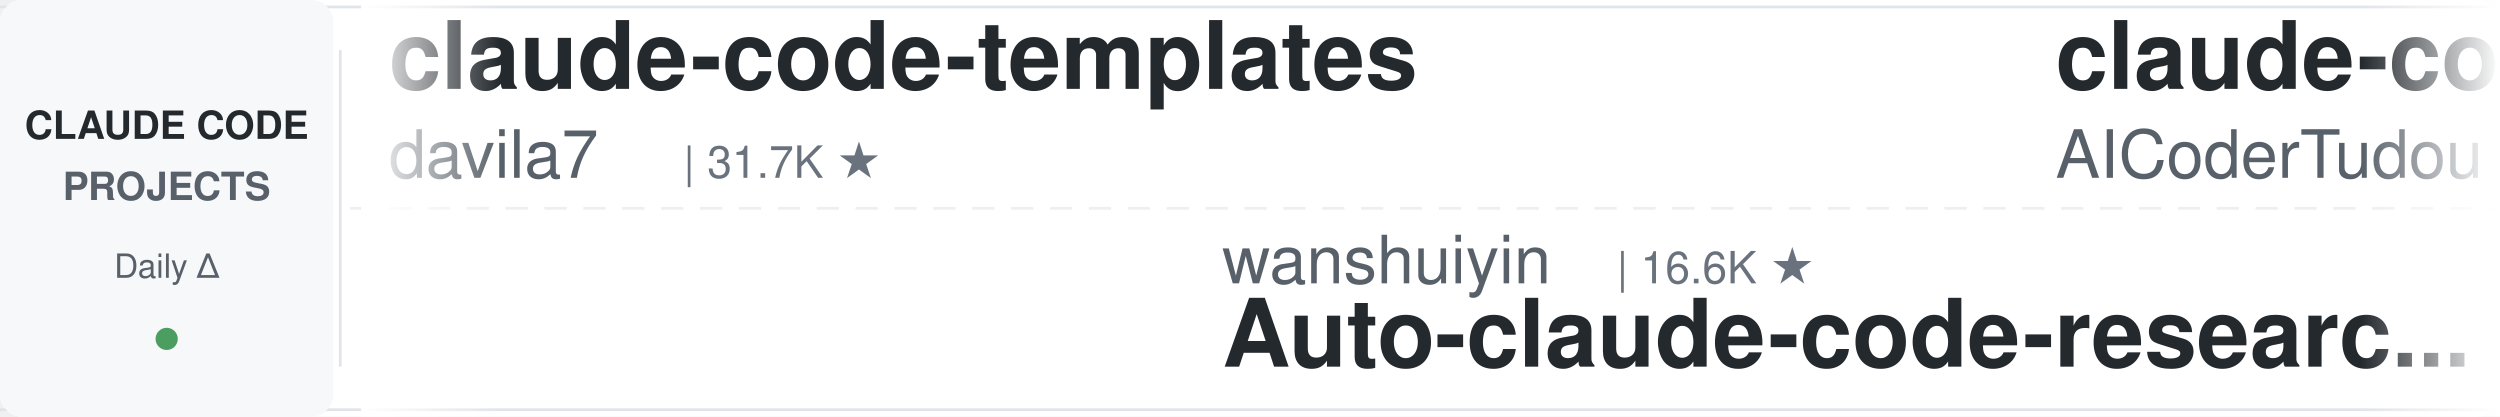
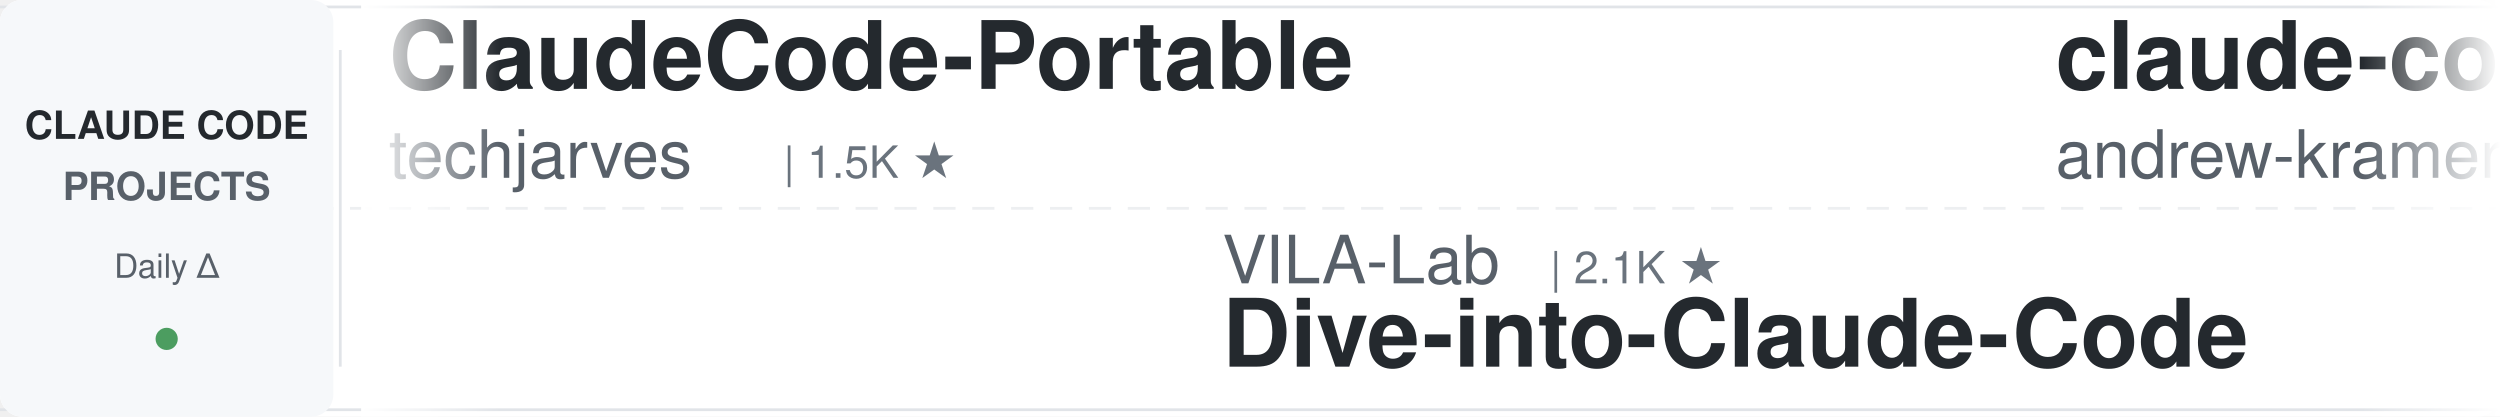
<svg xmlns="http://www.w3.org/2000/svg" width="900" height="150">
  <defs>
    <linearGradient id="leftFade" x1="0%" y1="0%" x2="100%" y2="0%">
      <stop offset="0%" style="stop-color:#ffffff;stop-opacity:1" />
      <stop offset="100%" style="stop-color:#ffffff;stop-opacity:0" />
    </linearGradient>
    <linearGradient id="rightFade" x1="0%" y1="0%" x2="100%" y2="0%">
      <stop offset="0%" style="stop-color:#ffffff;stop-opacity:0" />
      <stop offset="100%" style="stop-color:#ffffff;stop-opacity:1" />
    </linearGradient>
  </defs>
  <rect width="900" height="150" fill="#ffffff" rx="8" />
  <rect x="0" y="2" width="900" height="1" fill="#e1e4e8" />
  <rect x="0" y="147" width="900" height="1" fill="#e1e4e8" />
  <line x1="0" y1="75" x2="900" y2="75" stroke="#e1e4e8" stroke-width="1" stroke-dasharray="8 6" opacity="0.6" />
  <rect x="0" y="0" width="120" height="150" fill="#f6f8fa" rx="8" />
  <text x="60" y="50" font-family="-apple-system, BlinkMacSystemFont, 'Segoe UI', Helvetica, Arial, sans-serif" font-size="14" font-weight="600" fill="#24292e" text-anchor="middle">CLAUDE CODE</text>
  <text x="60" y="72" font-family="-apple-system, BlinkMacSystemFont, 'Segoe UI', Helvetica, Arial, sans-serif" font-size="14" font-weight="600" fill="#586069" text-anchor="middle">PROJECTS</text>
  <text x="60" y="100" font-family="-apple-system, BlinkMacSystemFont, 'Segoe UI', Helvetica, Arial, sans-serif" font-size="12" font-weight="500" fill="#586069" text-anchor="middle">Daily Δ</text>
  <circle cx="60" cy="122" r="4" fill="#22863a" opacity="0.8" />
  <rect x="122" y="18" width="1" height="114" fill="#e1e4e8" />
  <clipPath id="tickerClip">
    <rect x="130" y="0" width="770" height="150" />
  </clipPath>
  <g clip-path="url(#tickerClip)">
    <g id="tickerItems">
      <animateTransform attributeName="transform" attributeType="XML" type="translate" from="0 0" to="-3000 0" dur="54s" repeatCount="indefinite" />
      <g transform="translate(0, 0)">
-         <text x="140" y="32" font-family="-apple-system, BlinkMacSystemFont, 'Segoe UI', Helvetica, Arial, sans-serif" font-size="34" font-weight="600" fill="#24292e">claude-code-templates</text>
-         <text x="140" y="64" font-family="-apple-system, BlinkMacSystemFont, 'Segoe UI', Helvetica, Arial, sans-serif" font-size="24" font-weight="400" fill="#586069">davila7</text>
-         <text x="246" y="64" font-family="-apple-system, BlinkMacSystemFont, 'Segoe UI', Helvetica, Arial, sans-serif" font-size="16" font-weight="500" fill="#6a737d">| 31.7K ★</text>
+         <text x="140" y="32" font-family="-apple-system, BlinkMacSystemFont, 'Segoe UI', Helvetica, Arial, sans-serif" font-size="34" font-weight="600" fill="#24292e">ClaudeCode-Portable</text>
+         <text x="140" y="64" font-family="-apple-system, BlinkMacSystemFont, 'Segoe UI', Helvetica, Arial, sans-serif" font-size="24" font-weight="400" fill="#586069">techjarves</text>
+         <text x="282" y="64" font-family="-apple-system, BlinkMacSystemFont, 'Segoe UI', Helvetica, Arial, sans-serif" font-size="16" font-weight="500" fill="#6a737d">| 1.5K ★</text>
      </g>
      <g transform="translate(300, 0)">
-         <text x="140" y="102" font-family="-apple-system, BlinkMacSystemFont, 'Segoe UI', Helvetica, Arial, sans-serif" font-size="24" font-weight="400" fill="#586069">wanshuiyin</text>
-         <text x="282" y="102" font-family="-apple-system, BlinkMacSystemFont, 'Segoe UI', Helvetica, Arial, sans-serif" font-size="16" font-weight="500" fill="#6a737d">| 16.6K ★</text>
-         <text x="140" y="132" font-family="-apple-system, BlinkMacSystemFont, 'Segoe UI', Helvetica, Arial, sans-serif" font-size="34" font-weight="600" fill="#24292e">Auto-claude-code-researc...</text>
+         <text x="140" y="102" font-family="-apple-system, BlinkMacSystemFont, 'Segoe UI', Helvetica, Arial, sans-serif" font-size="24" font-weight="400" fill="#586069">VILA-Lab</text>
+         <text x="258" y="102" font-family="-apple-system, BlinkMacSystemFont, 'Segoe UI', Helvetica, Arial, sans-serif" font-size="16" font-weight="500" fill="#6a737d">| 2.1K ★</text>
+         <text x="140" y="132" font-family="-apple-system, BlinkMacSystemFont, 'Segoe UI', Helvetica, Arial, sans-serif" font-size="34" font-weight="600" fill="#24292e">Dive-into-Claude-Code</text>
      </g>
      <g transform="translate(600, 0)">
-         <text x="140" y="32" font-family="-apple-system, BlinkMacSystemFont, 'Segoe UI', Helvetica, Arial, sans-serif" font-size="34" font-weight="600" fill="#24292e">claude-code-tudou</text>
-         <text x="140" y="64" font-family="-apple-system, BlinkMacSystemFont, 'Segoe UI', Helvetica, Arial, sans-serif" font-size="24" font-weight="400" fill="#586069">AICoderTudou</text>
-         <text x="306" y="64" font-family="-apple-system, BlinkMacSystemFont, 'Segoe UI', Helvetica, Arial, sans-serif" font-size="16" font-weight="500" fill="#6a737d">| 494 ★</text>
+         <text x="140" y="32" font-family="-apple-system, BlinkMacSystemFont, 'Segoe UI', Helvetica, Arial, sans-serif" font-size="34" font-weight="600" fill="#24292e">claude-code-source-build</text>
+         <text x="140" y="64" font-family="-apple-system, BlinkMacSystemFont, 'Segoe UI', Helvetica, Arial, sans-serif" font-size="24" font-weight="400" fill="#586069">andrew-kramer-inno</text>
+         <text x="378" y="64" font-family="-apple-system, BlinkMacSystemFont, 'Segoe UI', Helvetica, Arial, sans-serif" font-size="16" font-weight="500" fill="#6a737d">| 595 ★</text>
      </g>
      <g transform="translate(900, 0)">
-         <text x="140" y="102" font-family="-apple-system, BlinkMacSystemFont, 'Segoe UI', Helvetica, Arial, sans-serif" font-size="24" font-weight="400" fill="#586069">WorldFlowAI</text>
-         <text x="294" y="102" font-family="-apple-system, BlinkMacSystemFont, 'Segoe UI', Helvetica, Arial, sans-serif" font-size="16" font-weight="500" fill="#6a737d">| 3.5K ★</text>
-         <text x="140" y="132" font-family="-apple-system, BlinkMacSystemFont, 'Segoe UI', Helvetica, Arial, sans-serif" font-size="34" font-weight="600" fill="#24292e">everything-claude-code</text>
+         <text x="140" y="102" font-family="-apple-system, BlinkMacSystemFont, 'Segoe UI', Helvetica, Arial, sans-serif" font-size="24" font-weight="400" fill="#586069">pedrohcgs</text>
+         <text x="270" y="102" font-family="-apple-system, BlinkMacSystemFont, 'Segoe UI', Helvetica, Arial, sans-serif" font-size="16" font-weight="500" fill="#6a737d">| 1.6K ★</text>
+         <text x="140" y="132" font-family="-apple-system, BlinkMacSystemFont, 'Segoe UI', Helvetica, Arial, sans-serif" font-size="34" font-weight="600" fill="#24292e">claude-code-my-workflow</text>
      </g>
      <g transform="translate(1200, 0)">
-         <text x="140" y="32" font-family="-apple-system, BlinkMacSystemFont, 'Segoe UI', Helvetica, Arial, sans-serif" font-size="34" font-weight="600" fill="#24292e">claude-code-source</text>
-         <text x="140" y="64" font-family="-apple-system, BlinkMacSystemFont, 'Segoe UI', Helvetica, Arial, sans-serif" font-size="24" font-weight="400" fill="#586069">AprilNEA</text>
-         <text x="258" y="64" font-family="-apple-system, BlinkMacSystemFont, 'Segoe UI', Helvetica, Arial, sans-serif" font-size="16" font-weight="500" fill="#6a737d">| 391 ★</text>
+         <text x="140" y="32" font-family="-apple-system, BlinkMacSystemFont, 'Segoe UI', Helvetica, Arial, sans-serif" font-size="34" font-weight="600" fill="#24292e">andrej-karpathy-skills</text>
+         <text x="140" y="64" font-family="-apple-system, BlinkMacSystemFont, 'Segoe UI', Helvetica, Arial, sans-serif" font-size="24" font-weight="400" fill="#586069">multica-ai</text>
+         <text x="282" y="64" font-family="-apple-system, BlinkMacSystemFont, 'Segoe UI', Helvetica, Arial, sans-serif" font-size="16" font-weight="500" fill="#6a737d">| 215.0K ★</text>
      </g>
      <g transform="translate(1500, 0)">
-         <text x="140" y="102" font-family="-apple-system, BlinkMacSystemFont, 'Segoe UI', Helvetica, Arial, sans-serif" font-size="24" font-weight="400" fill="#586069">huangjia2019</text>
-         <text x="306" y="102" font-family="-apple-system, BlinkMacSystemFont, 'Segoe UI', Helvetica, Arial, sans-serif" font-size="16" font-weight="500" fill="#6a737d">| 1.1K ★</text>
-         <text x="140" y="132" font-family="-apple-system, BlinkMacSystemFont, 'Segoe UI', Helvetica, Arial, sans-serif" font-size="34" font-weight="600" fill="#24292e">claude-code-engineering</text>
+         <text x="140" y="102" font-family="-apple-system, BlinkMacSystemFont, 'Segoe UI', Helvetica, Arial, sans-serif" font-size="24" font-weight="400" fill="#586069">krusemediallc</text>
+         <text x="318" y="102" font-family="-apple-system, BlinkMacSystemFont, 'Segoe UI', Helvetica, Arial, sans-serif" font-size="16" font-weight="500" fill="#6a737d">| 1.5K ★</text>
+         <text x="140" y="132" font-family="-apple-system, BlinkMacSystemFont, 'Segoe UI', Helvetica, Arial, sans-serif" font-size="34" font-weight="600" fill="#24292e">arcads-claude-code</text>
      </g>
      <g transform="translate(1800, 0)">
-         <text x="140" y="32" font-family="-apple-system, BlinkMacSystemFont, 'Segoe UI', Helvetica, Arial, sans-serif" font-size="34" font-weight="600" fill="#24292e">claude-code-from-scratch</text>
-         <text x="140" y="64" font-family="-apple-system, BlinkMacSystemFont, 'Segoe UI', Helvetica, Arial, sans-serif" font-size="24" font-weight="400" fill="#586069">Windy3f3f3f3f</text>
-         <text x="318" y="64" font-family="-apple-system, BlinkMacSystemFont, 'Segoe UI', Helvetica, Arial, sans-serif" font-size="16" font-weight="500" fill="#6a737d">| 2.7K ★</text>
+         <text x="140" y="32" font-family="-apple-system, BlinkMacSystemFont, 'Segoe UI', Helvetica, Arial, sans-serif" font-size="34" font-weight="600" fill="#24292e">Open-ClaudeCode</text>
+         <text x="140" y="64" font-family="-apple-system, BlinkMacSystemFont, 'Segoe UI', Helvetica, Arial, sans-serif" font-size="24" font-weight="400" fill="#586069">LING71671</text>
+         <text x="270" y="64" font-family="-apple-system, BlinkMacSystemFont, 'Segoe UI', Helvetica, Arial, sans-serif" font-size="16" font-weight="500" fill="#6a737d">| 957 ★</text>
      </g>
      <g transform="translate(2100, 0)">
-         <text x="140" y="102" font-family="-apple-system, BlinkMacSystemFont, 'Segoe UI', Helvetica, Arial, sans-serif" font-size="24" font-weight="400" fill="#586069">anthropics</text>
-         <text x="282" y="102" font-family="-apple-system, BlinkMacSystemFont, 'Segoe UI', Helvetica, Arial, sans-serif" font-size="16" font-weight="500" fill="#6a737d">| 8.9K ★</text>
-         <text x="140" y="132" font-family="-apple-system, BlinkMacSystemFont, 'Segoe UI', Helvetica, Arial, sans-serif" font-size="34" font-weight="600" fill="#24292e">claude-code-action</text>
+         <text x="140" y="102" font-family="-apple-system, BlinkMacSystemFont, 'Segoe UI', Helvetica, Arial, sans-serif" font-size="24" font-weight="400" fill="#586069">edmund-io</text>
+         <text x="270" y="102" font-family="-apple-system, BlinkMacSystemFont, 'Segoe UI', Helvetica, Arial, sans-serif" font-size="16" font-weight="500" fill="#6a737d">| 1.5K ★</text>
+         <text x="140" y="132" font-family="-apple-system, BlinkMacSystemFont, 'Segoe UI', Helvetica, Arial, sans-serif" font-size="34" font-weight="600" fill="#24292e">edmunds-claude-code</text>
      </g>
      <g transform="translate(2400, 0)">
-         <text x="140" y="32" font-family="-apple-system, BlinkMacSystemFont, 'Segoe UI', Helvetica, Arial, sans-serif" font-size="34" font-weight="600" fill="#24292e">skills</text>
-         <text x="140" y="64" font-family="-apple-system, BlinkMacSystemFont, 'Segoe UI', Helvetica, Arial, sans-serif" font-size="24" font-weight="400" fill="#586069">anthropics</text>
-         <text x="282" y="64" font-family="-apple-system, BlinkMacSystemFont, 'Segoe UI', Helvetica, Arial, sans-serif" font-size="16" font-weight="500" fill="#6a737d">| 178.0K ★</text>
+         <text x="140" y="32" font-family="-apple-system, BlinkMacSystemFont, 'Segoe UI', Helvetica, Arial, sans-serif" font-size="34" font-weight="600" fill="#24292e">claude-code-showcase</text>
+         <text x="140" y="64" font-family="-apple-system, BlinkMacSystemFont, 'Segoe UI', Helvetica, Arial, sans-serif" font-size="24" font-weight="400" fill="#586069">ChrisWiles</text>
+         <text x="282" y="64" font-family="-apple-system, BlinkMacSystemFont, 'Segoe UI', Helvetica, Arial, sans-serif" font-size="16" font-weight="500" fill="#6a737d">| 6.1K ★</text>
      </g>
      <g transform="translate(2700, 0)">
-         <text x="140" y="102" font-family="-apple-system, BlinkMacSystemFont, 'Segoe UI', Helvetica, Arial, sans-serif" font-size="24" font-weight="400" fill="#586069">Pimzino</text>
-         <text x="246" y="102" font-family="-apple-system, BlinkMacSystemFont, 'Segoe UI', Helvetica, Arial, sans-serif" font-size="16" font-weight="500" fill="#6a737d">| 3.9K ★</text>
-         <text x="140" y="132" font-family="-apple-system, BlinkMacSystemFont, 'Segoe UI', Helvetica, Arial, sans-serif" font-size="34" font-weight="600" fill="#24292e">claude-code-spec-workflo...</text>
+         <text x="140" y="102" font-family="-apple-system, BlinkMacSystemFont, 'Segoe UI', Helvetica, Arial, sans-serif" font-size="24" font-weight="400" fill="#586069">zebbern</text>
+         <text x="246" y="102" font-family="-apple-system, BlinkMacSystemFont, 'Segoe UI', Helvetica, Arial, sans-serif" font-size="16" font-weight="500" fill="#6a737d">| 4.6K ★</text>
+         <text x="140" y="132" font-family="-apple-system, BlinkMacSystemFont, 'Segoe UI', Helvetica, Arial, sans-serif" font-size="34" font-weight="600" fill="#24292e">claude-code-guide</text>
      </g>
      <g transform="translate(3000, 0)">
-         <text x="140" y="32" font-family="-apple-system, BlinkMacSystemFont, 'Segoe UI', Helvetica, Arial, sans-serif" font-size="34" font-weight="600" fill="#24292e">claude-code-templates</text>
-         <text x="140" y="64" font-family="-apple-system, BlinkMacSystemFont, 'Segoe UI', Helvetica, Arial, sans-serif" font-size="24" font-weight="400" fill="#586069">davila7</text>
-         <text x="246" y="64" font-family="-apple-system, BlinkMacSystemFont, 'Segoe UI', Helvetica, Arial, sans-serif" font-size="16" font-weight="500" fill="#6a737d">| 31.7K ★</text>
+         <text x="140" y="32" font-family="-apple-system, BlinkMacSystemFont, 'Segoe UI', Helvetica, Arial, sans-serif" font-size="34" font-weight="600" fill="#24292e">ClaudeCode-Portable</text>
+         <text x="140" y="64" font-family="-apple-system, BlinkMacSystemFont, 'Segoe UI', Helvetica, Arial, sans-serif" font-size="24" font-weight="400" fill="#586069">techjarves</text>
+         <text x="282" y="64" font-family="-apple-system, BlinkMacSystemFont, 'Segoe UI', Helvetica, Arial, sans-serif" font-size="16" font-weight="500" fill="#6a737d">| 1.5K ★</text>
      </g>
      <g transform="translate(3300, 0)">
-         <text x="140" y="102" font-family="-apple-system, BlinkMacSystemFont, 'Segoe UI', Helvetica, Arial, sans-serif" font-size="24" font-weight="400" fill="#586069">wanshuiyin</text>
-         <text x="282" y="102" font-family="-apple-system, BlinkMacSystemFont, 'Segoe UI', Helvetica, Arial, sans-serif" font-size="16" font-weight="500" fill="#6a737d">| 16.6K ★</text>
-         <text x="140" y="132" font-family="-apple-system, BlinkMacSystemFont, 'Segoe UI', Helvetica, Arial, sans-serif" font-size="34" font-weight="600" fill="#24292e">Auto-claude-code-researc...</text>
+         <text x="140" y="102" font-family="-apple-system, BlinkMacSystemFont, 'Segoe UI', Helvetica, Arial, sans-serif" font-size="24" font-weight="400" fill="#586069">VILA-Lab</text>
+         <text x="258" y="102" font-family="-apple-system, BlinkMacSystemFont, 'Segoe UI', Helvetica, Arial, sans-serif" font-size="16" font-weight="500" fill="#6a737d">| 2.1K ★</text>
+         <text x="140" y="132" font-family="-apple-system, BlinkMacSystemFont, 'Segoe UI', Helvetica, Arial, sans-serif" font-size="34" font-weight="600" fill="#24292e">Dive-into-Claude-Code</text>
      </g>
      <g transform="translate(3600, 0)">
-         <text x="140" y="32" font-family="-apple-system, BlinkMacSystemFont, 'Segoe UI', Helvetica, Arial, sans-serif" font-size="34" font-weight="600" fill="#24292e">claude-code-tudou</text>
-         <text x="140" y="64" font-family="-apple-system, BlinkMacSystemFont, 'Segoe UI', Helvetica, Arial, sans-serif" font-size="24" font-weight="400" fill="#586069">AICoderTudou</text>
-         <text x="306" y="64" font-family="-apple-system, BlinkMacSystemFont, 'Segoe UI', Helvetica, Arial, sans-serif" font-size="16" font-weight="500" fill="#6a737d">| 494 ★</text>
+         <text x="140" y="32" font-family="-apple-system, BlinkMacSystemFont, 'Segoe UI', Helvetica, Arial, sans-serif" font-size="34" font-weight="600" fill="#24292e">claude-code-source-build</text>
+         <text x="140" y="64" font-family="-apple-system, BlinkMacSystemFont, 'Segoe UI', Helvetica, Arial, sans-serif" font-size="24" font-weight="400" fill="#586069">andrew-kramer-inno</text>
+         <text x="378" y="64" font-family="-apple-system, BlinkMacSystemFont, 'Segoe UI', Helvetica, Arial, sans-serif" font-size="16" font-weight="500" fill="#6a737d">| 595 ★</text>
      </g>
      <g transform="translate(3900, 0)">
-         <text x="140" y="102" font-family="-apple-system, BlinkMacSystemFont, 'Segoe UI', Helvetica, Arial, sans-serif" font-size="24" font-weight="400" fill="#586069">WorldFlowAI</text>
-         <text x="294" y="102" font-family="-apple-system, BlinkMacSystemFont, 'Segoe UI', Helvetica, Arial, sans-serif" font-size="16" font-weight="500" fill="#6a737d">| 3.5K ★</text>
-         <text x="140" y="132" font-family="-apple-system, BlinkMacSystemFont, 'Segoe UI', Helvetica, Arial, sans-serif" font-size="34" font-weight="600" fill="#24292e">everything-claude-code</text>
+         <text x="140" y="102" font-family="-apple-system, BlinkMacSystemFont, 'Segoe UI', Helvetica, Arial, sans-serif" font-size="24" font-weight="400" fill="#586069">pedrohcgs</text>
+         <text x="270" y="102" font-family="-apple-system, BlinkMacSystemFont, 'Segoe UI', Helvetica, Arial, sans-serif" font-size="16" font-weight="500" fill="#6a737d">| 1.6K ★</text>
+         <text x="140" y="132" font-family="-apple-system, BlinkMacSystemFont, 'Segoe UI', Helvetica, Arial, sans-serif" font-size="34" font-weight="600" fill="#24292e">claude-code-my-workflow</text>
      </g>
    </g>
  </g>
  <rect x="130" y="0" width="50" height="150" fill="url(#leftFade)" />
  <rect x="850" y="0" width="50" height="150" fill="url(#rightFade)" />
</svg>
